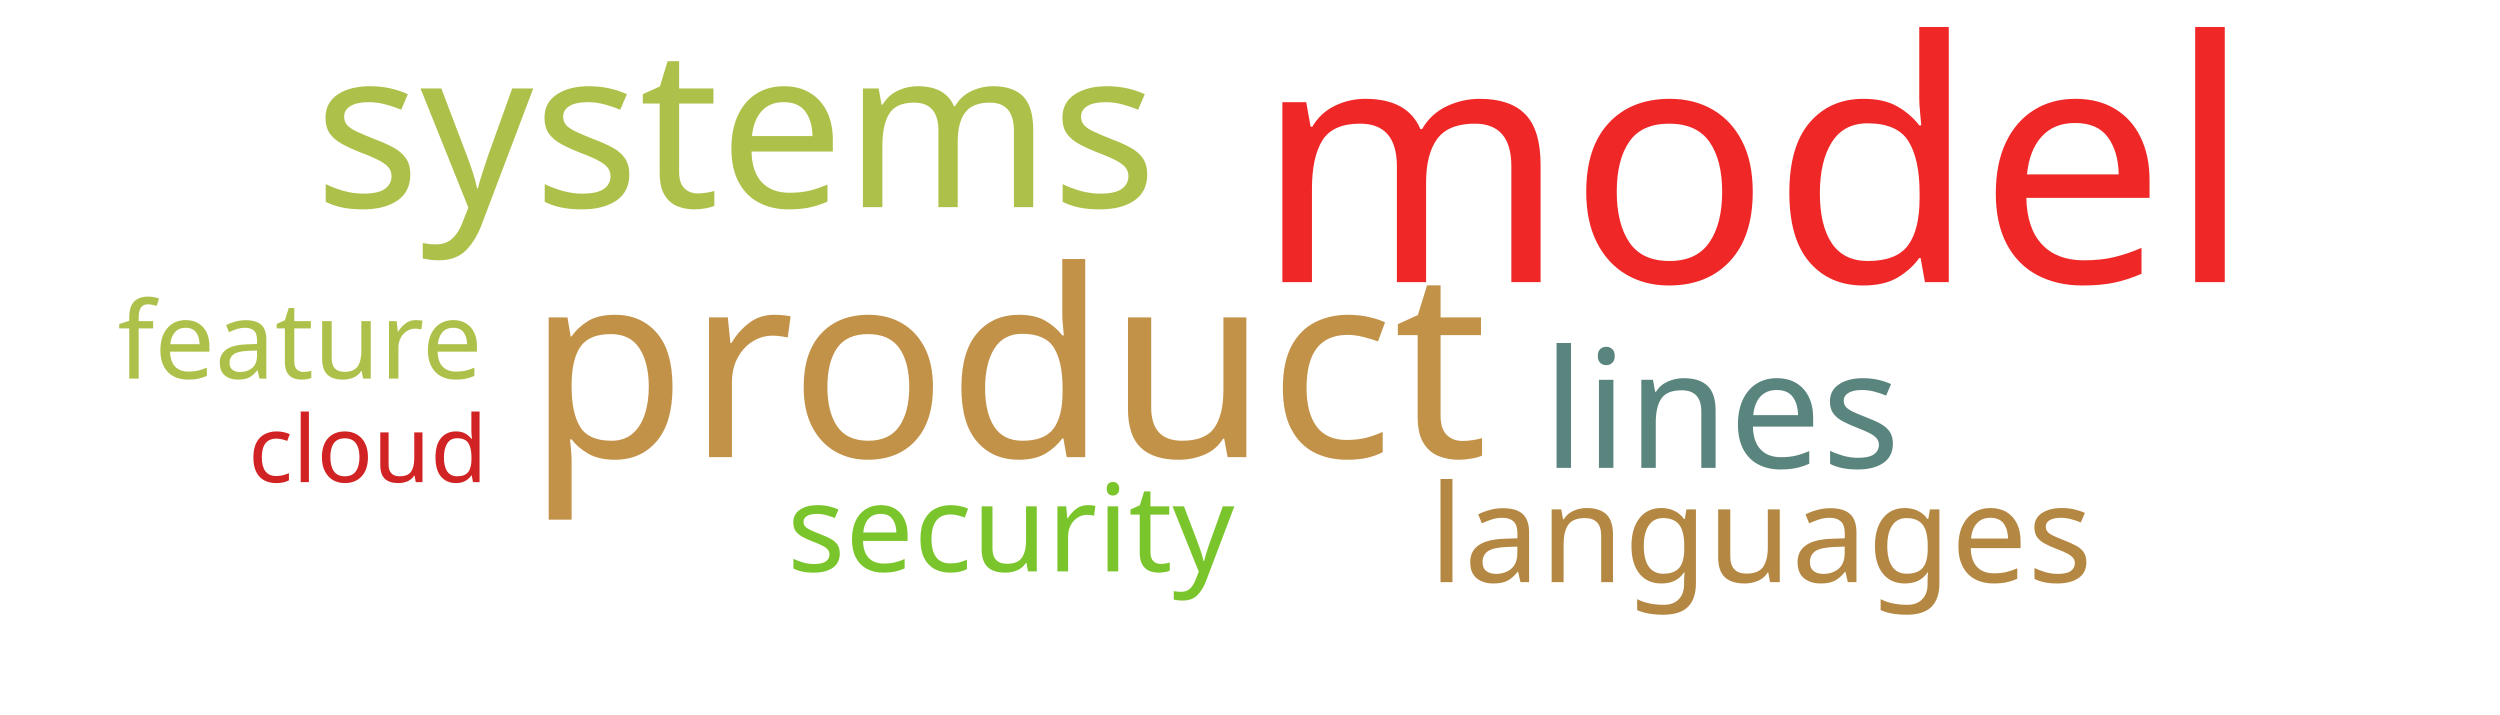
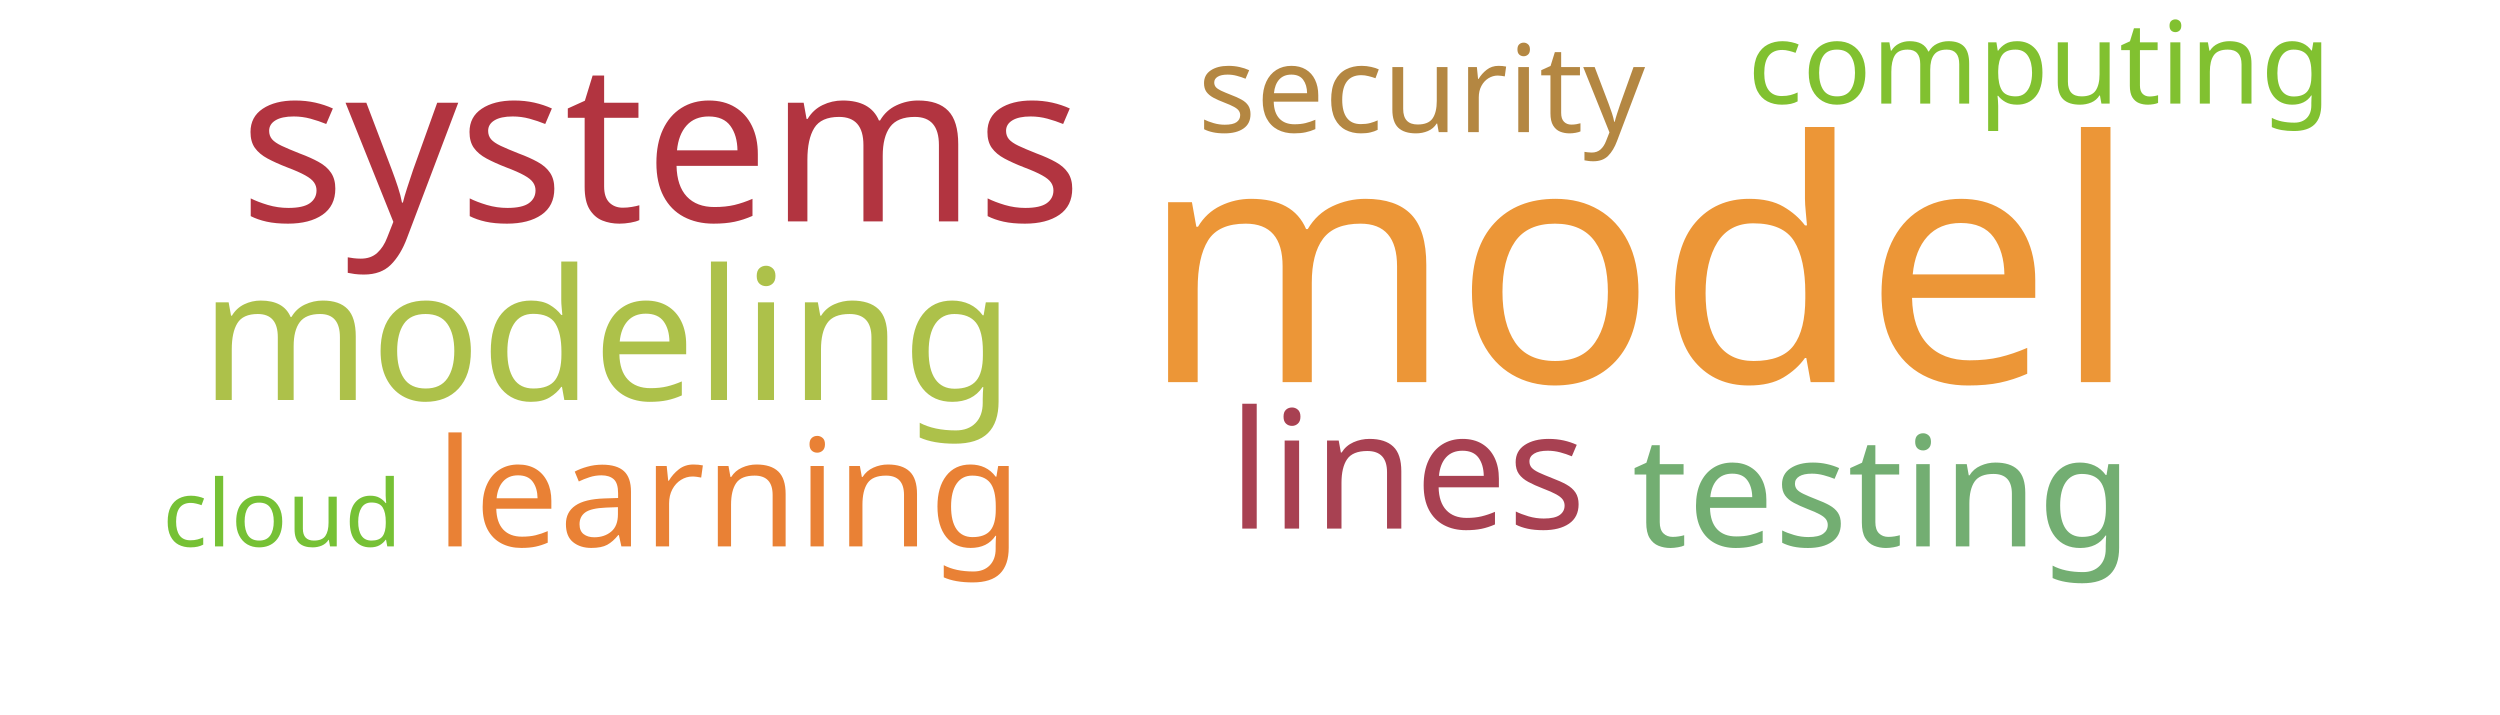
<svg xmlns="http://www.w3.org/2000/svg" width="700" height="200">
  <g transform="translate(350, 100)">
-     <text text-anchor="middle" style="font-family: Impact; font-size: 94px; fill: #ef2727" transform="translate(141,-21)rotate(0)">model</text>
-     <text text-anchor="middle" style="font-family: Impact; font-size: 73px; fill: #c39249" transform="translate(-68,28)rotate(0)">product</text>
-     <text text-anchor="middle" style="font-family: Impact; font-size: 62px; fill: #adc14a" transform="translate(-144,-42)rotate(0)">systems</text>
-     <text text-anchor="middle" style="font-family: Impact; font-size: 46px; fill: #5a847e" transform="translate(132,31)rotate(0)">lines</text>
-     <text text-anchor="middle" style="font-family: Impact; font-size: 38px; fill: #b48742" transform="translate(143,63)rotate(0)">languages</text>
-     <text text-anchor="middle" style="font-family: Impact; font-size: 34px; fill: #7ac52c" transform="translate(-67,60)rotate(0)">security</text>
-     <text text-anchor="middle" style="font-family: Impact; font-size: 30px; fill: #adc14a" transform="translate(-266,6)rotate(0)">feature</text>
-     <text text-anchor="middle" style="font-family: Impact; font-size: 26px; fill: #d12323" transform="translate(-247,35)rotate(0)">cloud</text>
+     <text text-anchor="middle" style="font-family: Impact; font-size: 94px; fill: #ec9637" transform="translate(109,7)rotate(0)">model</text>
+     <text text-anchor="middle" style="font-family: Impact; font-size: 62px; fill: #b23440" transform="translate(-165,-38)rotate(0)">systems</text>
+     <text text-anchor="middle" style="font-family: Impact; font-size: 51px; fill: #adc14a" transform="translate(-180,12)rotate(0)">modeling</text>
+     <text text-anchor="middle" style="font-family: Impact; font-size: 46px; fill: #a84152" transform="translate(44,48)rotate(0)">lines</text>
+     <text text-anchor="middle" style="font-family: Impact; font-size: 43px; fill: #73ae72" transform="translate(177,53)rotate(0)">testing</text>
+     <text text-anchor="middle" style="font-family: Impact; font-size: 42px; fill: #e98135" transform="translate(-146,53)rotate(0)">learning</text>
+     <text text-anchor="middle" style="font-family: Impact; font-size: 34px; fill: #b48742" transform="translate(48,-63)rotate(0)">security</text>
+     <text text-anchor="middle" style="font-family: Impact; font-size: 32px; fill: #81c130" transform="translate(221,-71)rotate(0)">computing</text>
+     <text text-anchor="middle" style="font-family: Impact; font-size: 26px; fill: #76c135" transform="translate(-271,53)rotate(0)">cloud</text>
  </g>
</svg>
